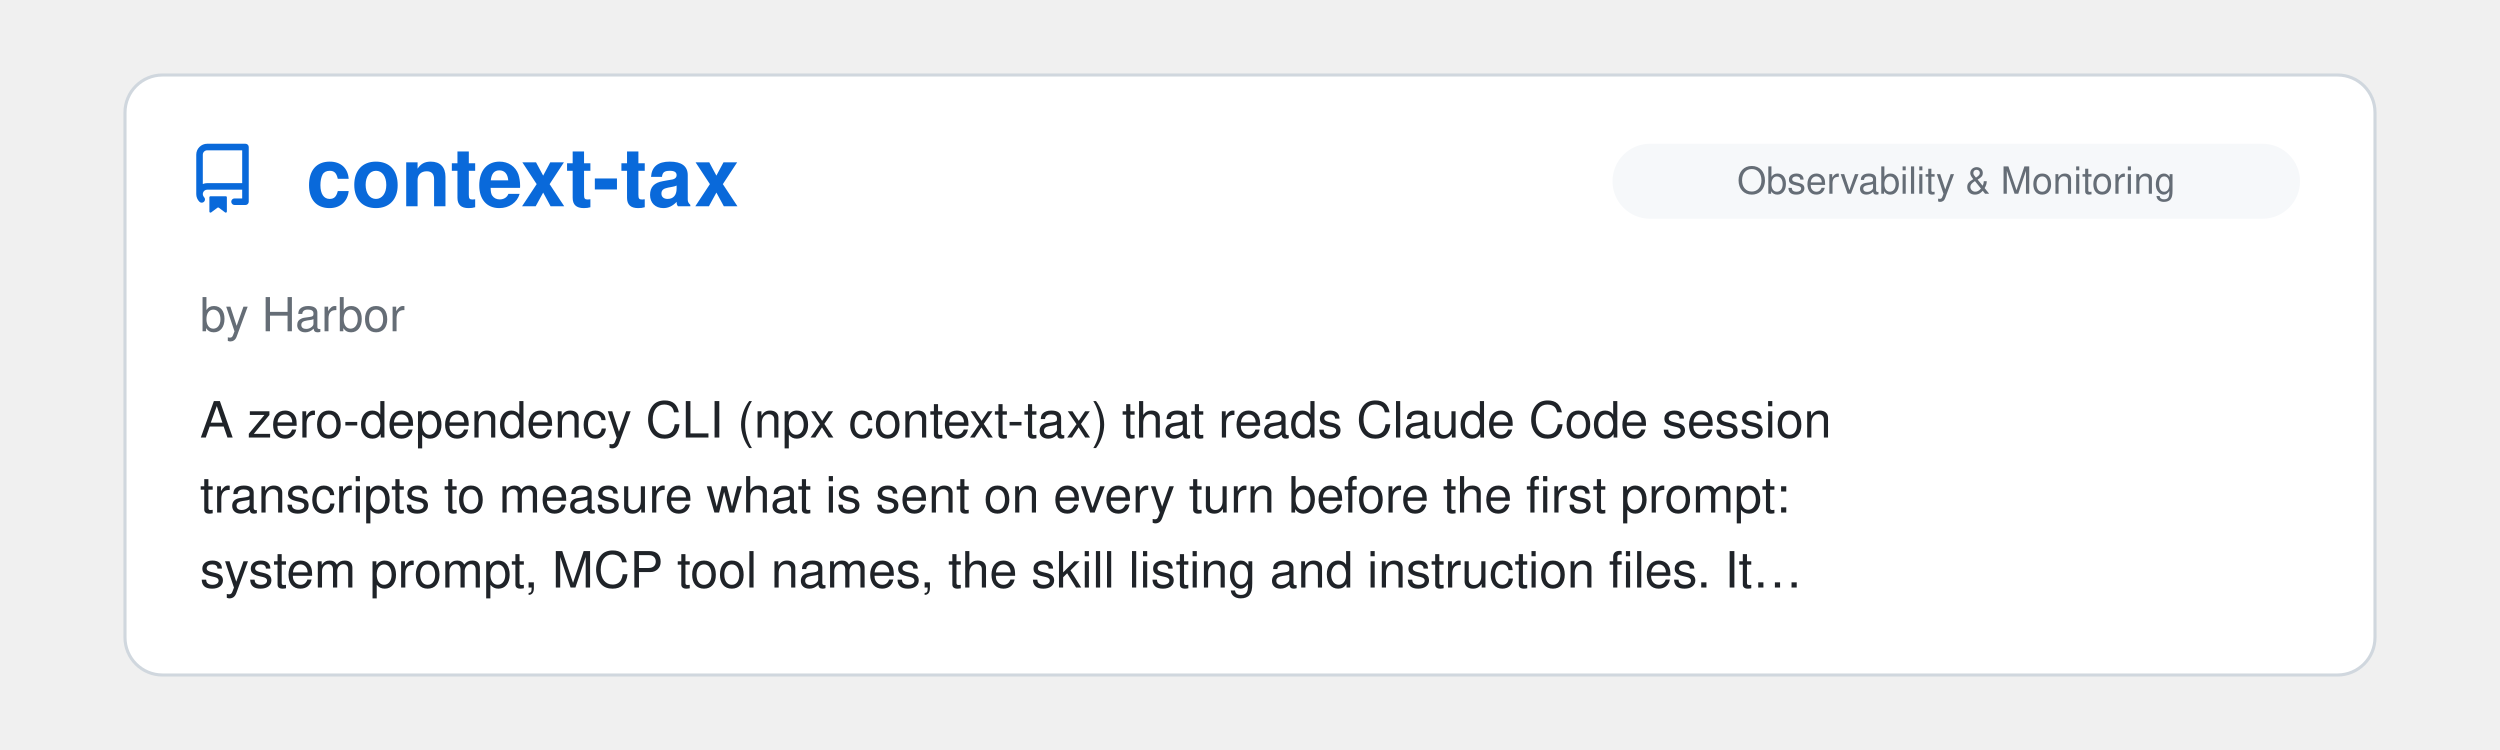
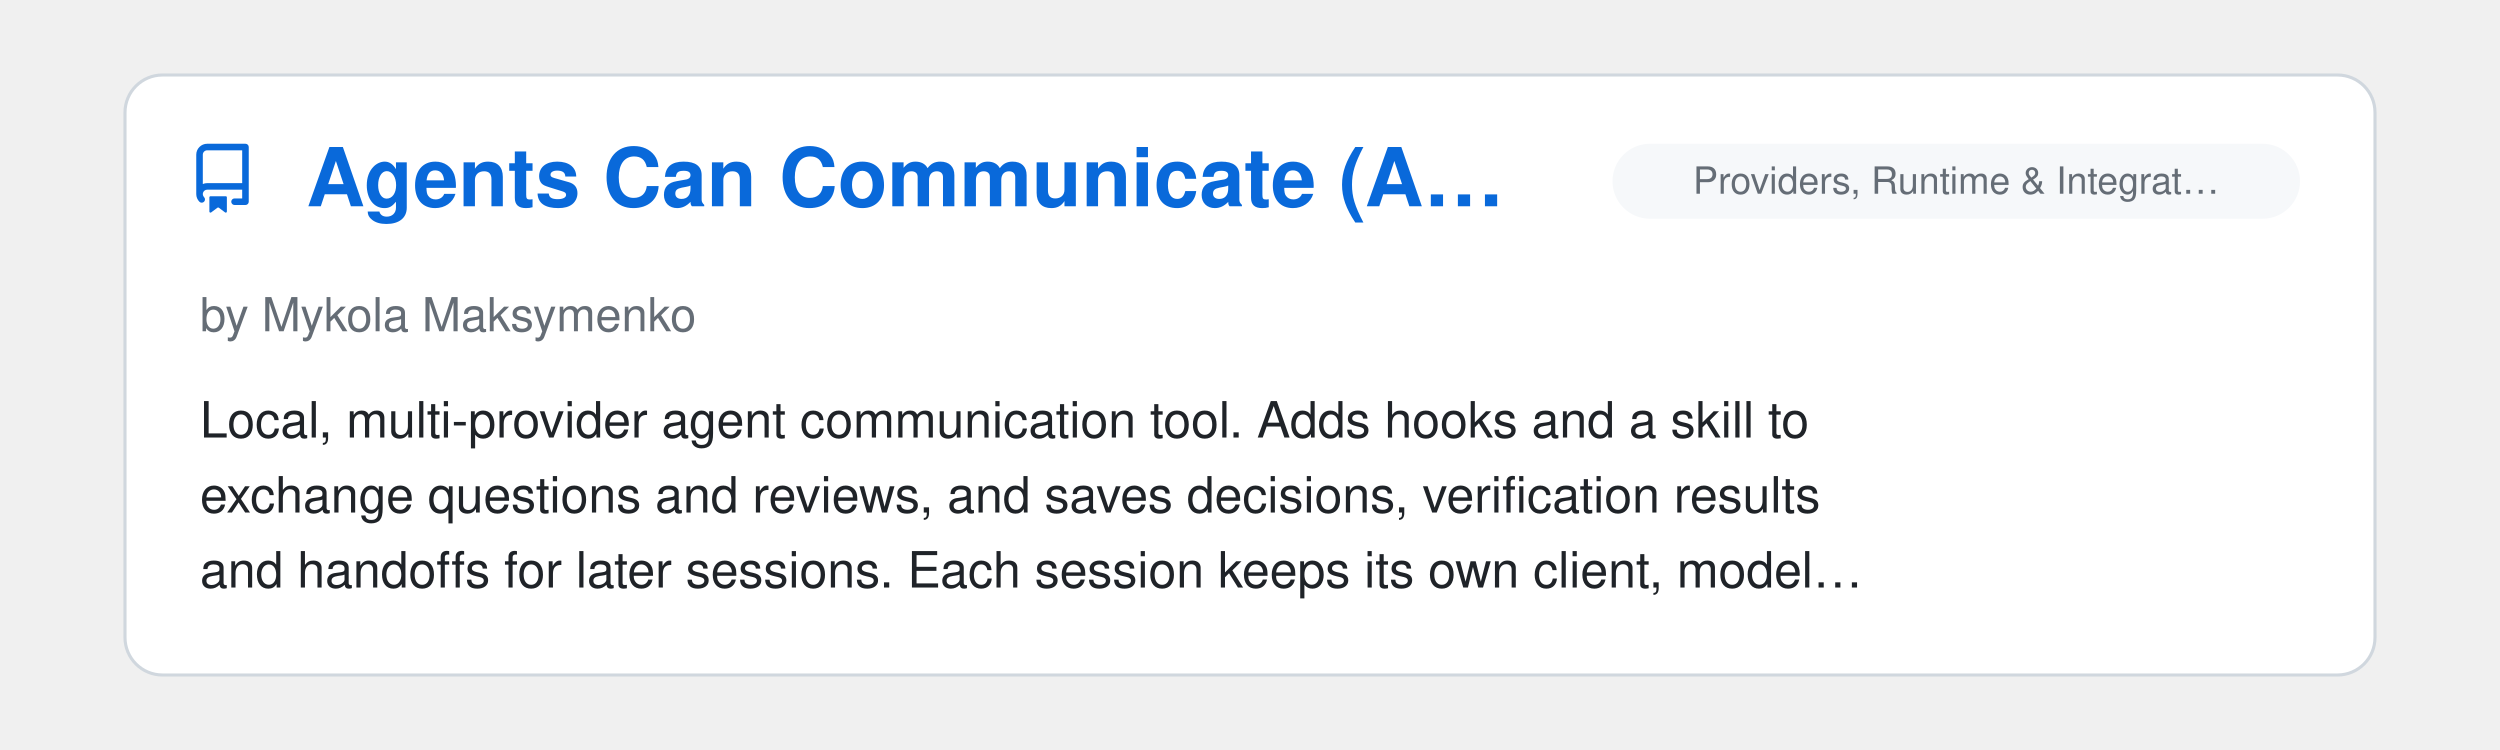
<svg xmlns="http://www.w3.org/2000/svg" viewBox="0 0 800 240" width="100%">
  <clipPath id="raClip">
    <rect x="0" y="0" width="800" height="240" />
  </clipPath>
  <g clip-path="url(#raClip)">
    <g id="raSlider">
      <animateTransform attributeName="transform" type="translate" calcMode="spline" values="0,0; 0,0; -800,0; -800,0; -1600,0; -1600,0; -2400,0; -2400,0; -3200,0; -3200,0; -4000,0; -4000,0; -4800,0" keyTimes="0; 0.15; 0.167; 0.317; 0.333; 0.483; 0.5; 0.65; 0.667; 0.817; 0.833; 0.983; 1" keySplines="0 0 1 1; 0.45 0 0.55 1; 0 0 1 1; 0.45 0 0.55 1; 0 0 1 1; 0.45 0 0.55 1; 0 0 1 1; 0.45 0 0.55 1; 0 0 1 1; 0.45 0 0.55 1; 0 0 1 1; 0.45 0 0.55 1" dur="39s" repeatCount="indefinite" />
      <g transform="translate(0, 0)">
        <rect x="40" y="24" width="720" height="192" rx="12" fill="#ffffff" stroke="#d0d7de" stroke-width="1" />
        <g transform="translate(60, 46) scale(1.4)" fill="#0969da">
          <path d="M2 2.5A2.5 2.5 0 0 1 4.5 0h8.75a.75.75 0 0 1 .75.75v12.5a.75.75 0 0 1-.75.75h-2.5a.75.75 0 0 1 0-1.5h1.75v-2h-8a1 1 0 0 0-.714 1.7.75.75 0 1 1-1.072 1.05A2.495 2.495 0 0 1 2 11.5Zm10.5-1h-8a1 1 0 0 0-1 1v6.708A2.486 2.486 0 0 1 4.5 9h8ZM5 12.25a.25.25 0 0 1 .25-.25h3.5a.25.25 0 0 1 .25.25v3.25a.25.25 0 0 1-.4.2l-1.45-1.087a.249.249 0 0 0-.3 0L5.4 15.7a.25.25 0 0 1-.4-.2Z" />
        </g>
+         <text x="98" y="66" font-family="-apple-system, BlinkMacSystemFont, 'Segoe UI', Helvetica, Arial, sans-serif" font-size="26" font-weight="700" fill="#0969da">Agents Can Communicate (A…</text>
+         <rect x="516" y="46" width="220" height="24" rx="12" fill="#f6f8fa" />
+         <text x="626.0" y="62" text-anchor="middle" font-family="-apple-system, BlinkMacSystemFont, 'Segoe UI', Helvetica, Arial, sans-serif" font-size="12" fill="#656d76">Providers, Runtime &amp; Integrat…</text>
+         <text x="64" y="106" font-family="-apple-system, BlinkMacSystemFont, 'Segoe UI', Helvetica, Arial, sans-serif" font-size="15" fill="#656d76">by Mykola Maksymenko</text>
+         <text x="64" y="140" font-family="-apple-system, BlinkMacSystemFont, 'Segoe UI', Helvetica, Arial, sans-serif" font-size="16" fill="#1f2328">Local, multi-provider agent communication tool. Adds hooks and a skill to</text>
+         <text x="64" y="164" font-family="-apple-system, BlinkMacSystemFont, 'Segoe UI', Helvetica, Arial, sans-serif" font-size="16" fill="#1f2328">exchange questions and reviews, and saves decisions, verification results</text>
+         <text x="64" y="188" font-family="-apple-system, BlinkMacSystemFont, 'Segoe UI', Helvetica, Arial, sans-serif" font-size="16" fill="#1f2328">and handoffs for later sessions. Each session keeps its own client, model…</text>
+       </g>
+       <g transform="translate(800, 0)">
+         <rect x="40" y="24" width="720" height="192" rx="12" fill="#ffffff" stroke="#d0d7de" stroke-width="1" />
+         <g transform="translate(60, 46) scale(1.4)" fill="#0969da">
+           <path d="M2 2.5A2.5 2.5 0 0 1 4.5 0h8.75a.75.75 0 0 1 .75.75v12.5a.75.75 0 0 1-.75.75h-2.5a.75.75 0 0 1 0-1.5h1.75v-2h-8a1 1 0 0 0-.714 1.7.75.75 0 1 1-1.072 1.05A2.495 2.495 0 0 1 2 11.5Zm10.5-1h-8a1 1 0 0 0-1 1v6.708A2.486 2.486 0 0 1 4.5 9h8ZM5 12.25a.25.25 0 0 1 .25-.25h3.5a.25.25 0 0 1 .25.25v3.25a.25.25 0 0 1-.4.2l-1.45-1.087a.249.249 0 0 0-.3 0L5.4 15.7a.25.25 0 0 1-.4-.2Z" />
+         </g>
        <text x="98" y="66" font-family="-apple-system, BlinkMacSystemFont, 'Segoe UI', Helvetica, Arial, sans-serif" font-size="26" font-weight="700" fill="#0969da">context-tax</text>
        <rect x="516" y="46" width="220" height="24" rx="12" fill="#f6f8fa" />
        <text x="626.0" y="62" text-anchor="middle" font-family="-apple-system, BlinkMacSystemFont, 'Segoe UI', Helvetica, Arial, sans-serif" font-size="12" fill="#656d76">Observability &amp; Monitoring</text>
        <text x="64" y="106" font-family="-apple-system, BlinkMacSystemFont, 'Segoe UI', Helvetica, Arial, sans-serif" font-size="15" fill="#656d76">by Harbor</text>
        <text x="64" y="140" font-family="-apple-system, BlinkMacSystemFont, 'Segoe UI', Helvetica, Arial, sans-serif" font-size="16" fill="#1f2328">A zero-dependency CLI (npx context-tax) that reads Claude Code session</text>
        <text x="64" y="164" font-family="-apple-system, BlinkMacSystemFont, 'Segoe UI', Helvetica, Arial, sans-serif" font-size="16" fill="#1f2328">transcripts to measure what is sent on every turn before the first prompt:</text>
        <text x="64" y="188" font-family="-apple-system, BlinkMacSystemFont, 'Segoe UI', Helvetica, Arial, sans-serif" font-size="16" fill="#1f2328">system prompt, MCP tool names, the skill listing and instruction files. It…</text>
      </g>
-       <g transform="translate(800, 0)">
+       <g transform="translate(1600, 0)">
        <rect x="40" y="24" width="720" height="192" rx="12" fill="#ffffff" stroke="#d0d7de" stroke-width="1" />
        <g transform="translate(60, 46) scale(1.4)" fill="#0969da">
          <path d="M2 2.5A2.5 2.5 0 0 1 4.5 0h8.75a.75.75 0 0 1 .75.75v12.5a.75.75 0 0 1-.75.75h-2.5a.75.75 0 0 1 0-1.5h1.75v-2h-8a1 1 0 0 0-.714 1.7.75.75 0 1 1-1.072 1.05A2.495 2.495 0 0 1 2 11.5Zm10.5-1h-8a1 1 0 0 0-1 1v6.708A2.486 2.486 0 0 1 4.5 9h8ZM5 12.25a.25.25 0 0 1 .25-.25h3.5a.25.25 0 0 1 .25.25v3.25a.25.25 0 0 1-.4.2l-1.45-1.087a.249.249 0 0 0-.3 0L5.4 15.7a.25.25 0 0 1-.4-.2Z" />
        </g>
        <text x="98" y="66" font-family="-apple-system, BlinkMacSystemFont, 'Segoe UI', Helvetica, Arial, sans-serif" font-size="26" font-weight="700" fill="#0969da">Charrette</text>
        <rect x="585" y="46" width="151" height="24" rx="12" fill="#f6f8fa" />
        <text x="660.5" y="62" text-anchor="middle" font-family="-apple-system, BlinkMacSystemFont, 'Segoe UI', Helvetica, Arial, sans-serif" font-size="12" fill="#656d76">Agent Orchestration</text>
        <text x="64" y="106" font-family="-apple-system, BlinkMacSystemFont, 'Segoe UI', Helvetica, Arial, sans-serif" font-size="15" fill="#656d76">by Stefan Teofanovic</text>
        <text x="64" y="140" font-family="-apple-system, BlinkMacSystemFont, 'Segoe UI', Helvetica, Arial, sans-serif" font-size="16" fill="#1f2328">A Claude Code plugin with agent skills for designing software before code</text>
        <text x="64" y="164" font-family="-apple-system, BlinkMacSystemFont, 'Segoe UI', Helvetica, Arial, sans-serif" font-size="16" fill="#1f2328">is written: brainstorm boards, plans cut into slices and run by subagents,</text>
        <text x="64" y="188" font-family="-apple-system, BlinkMacSystemFont, 'Segoe UI', Helvetica, Arial, sans-serif" font-size="16" fill="#1f2328">working HTML mockups, development workbenches and layered pull request…</text>
      </g>
-       <g transform="translate(1600, 0)">
+       <g transform="translate(2400, 0)">
        <rect x="40" y="24" width="720" height="192" rx="12" fill="#ffffff" stroke="#d0d7de" stroke-width="1" />
        <g transform="translate(60, 46) scale(1.4)" fill="#0969da">
          <path d="M2 2.5A2.5 2.5 0 0 1 4.5 0h8.75a.75.75 0 0 1 .75.75v12.5a.75.75 0 0 1-.75.75h-2.5a.75.75 0 0 1 0-1.5h1.75v-2h-8a1 1 0 0 0-.714 1.7.75.75 0 1 1-1.072 1.05A2.495 2.495 0 0 1 2 11.5Zm10.5-1h-8a1 1 0 0 0-1 1v6.708A2.486 2.486 0 0 1 4.5 9h8ZM5 12.25a.25.25 0 0 1 .25-.25h3.5a.25.25 0 0 1 .25.25v3.25a.25.25 0 0 1-.4.2l-1.45-1.087a.249.249 0 0 0-.3 0L5.4 15.7a.25.25 0 0 1-.4-.2Z" />
        </g>
        <text x="98" y="66" font-family="-apple-system, BlinkMacSystemFont, 'Segoe UI', Helvetica, Arial, sans-serif" font-size="26" font-weight="700" fill="#0969da">wattop</text>
        <rect x="516" y="46" width="220" height="24" rx="12" fill="#f6f8fa" />
        <text x="626.0" y="62" text-anchor="middle" font-family="-apple-system, BlinkMacSystemFont, 'Segoe UI', Helvetica, Arial, sans-serif" font-size="12" fill="#656d76">Observability &amp; Monitoring</text>
        <text x="64" y="106" font-family="-apple-system, BlinkMacSystemFont, 'Segoe UI', Helvetica, Arial, sans-serif" font-size="15" fill="#656d76">by Jasonm4130</text>
        <text x="64" y="140" font-family="-apple-system, BlinkMacSystemFont, 'Segoe UI', Helvetica, Arial, sans-serif" font-size="16" fill="#1f2328">Terminal monitor for Apple Silicon Macs that shows live Claude Code and</text>
        <text x="64" y="164" font-family="-apple-system, BlinkMacSystemFont, 'Segoe UI', Helvetica, Arial, sans-serif" font-size="16" fill="#1f2328">Codex sessions, including subagent and workflow trees, with output</text>
        <text x="64" y="188" font-family="-apple-system, BlinkMacSystemFont, 'Segoe UI', Helvetica, Arial, sans-serif" font-size="16" fill="#1f2328">tokens/s, context fill and estimated cost beside CPU/GPU power…</text>
      </g>
-       <g transform="translate(2400, 0)">
+       <g transform="translate(3200, 0)">
        <rect x="40" y="24" width="720" height="192" rx="12" fill="#ffffff" stroke="#d0d7de" stroke-width="1" />
        <g transform="translate(60, 46) scale(1.4)" fill="#0969da">
          <path d="M2 2.5A2.5 2.5 0 0 1 4.5 0h8.75a.75.75 0 0 1 .75.75v12.5a.75.75 0 0 1-.75.75h-2.5a.75.75 0 0 1 0-1.5h1.75v-2h-8a1 1 0 0 0-.714 1.7.75.75 0 1 1-1.072 1.05A2.495 2.495 0 0 1 2 11.5Zm10.5-1h-8a1 1 0 0 0-1 1v6.708A2.486 2.486 0 0 1 4.5 9h8ZM5 12.25a.25.25 0 0 1 .25-.25h3.5a.25.25 0 0 1 .25.25v3.25a.25.25 0 0 1-.4.2l-1.45-1.087a.249.249 0 0 0-.3 0L5.4 15.7a.25.25 0 0 1-.4-.2Z" />
        </g>
        <text x="98" y="66" font-family="-apple-system, BlinkMacSystemFont, 'Segoe UI', Helvetica, Arial, sans-serif" font-size="26" font-weight="700" fill="#0969da">OctoShell</text>
        <rect x="585" y="46" width="151" height="24" rx="12" fill="#f6f8fa" />
        <text x="660.5" y="62" text-anchor="middle" font-family="-apple-system, BlinkMacSystemFont, 'Segoe UI', Helvetica, Arial, sans-serif" font-size="12" fill="#656d76">Agent Orchestration</text>
        <text x="64" y="106" font-family="-apple-system, BlinkMacSystemFont, 'Segoe UI', Helvetica, Arial, sans-serif" font-size="15" fill="#656d76">by savvasioakeim</text>
        <text x="64" y="140" font-family="-apple-system, BlinkMacSystemFont, 'Segoe UI', Helvetica, Arial, sans-serif" font-size="16" fill="#1f2328">Terminal workspace for Windows and macOS, built on command blocks, that</text>
        <text x="64" y="164" font-family="-apple-system, BlinkMacSystemFont, 'Segoe UI', Helvetica, Arial, sans-serif" font-size="16" fill="#1f2328">runs Claude Code in git worktrees, one per task, each with its own shell</text>
        <text x="64" y="188" font-family="-apple-system, BlinkMacSystemFont, 'Segoe UI', Helvetica, Arial, sans-serif" font-size="16" fill="#1f2328">and dev server. Features include Strategy Mode (several agents plan a…</text>
      </g>
-       <g transform="translate(3200, 0)">
+       <g transform="translate(4000, 0)">
        <rect x="40" y="24" width="720" height="192" rx="12" fill="#ffffff" stroke="#d0d7de" stroke-width="1" />
        <g transform="translate(60, 46) scale(1.4)" fill="#0969da">
          <path d="M2 2.5A2.5 2.5 0 0 1 4.5 0h8.75a.75.75 0 0 1 .75.75v12.5a.75.75 0 0 1-.75.75h-2.5a.75.75 0 0 1 0-1.5h1.75v-2h-8a1 1 0 0 0-.714 1.7.75.75 0 1 1-1.072 1.05A2.495 2.495 0 0 1 2 11.5Zm10.5-1h-8a1 1 0 0 0-1 1v6.708A2.486 2.486 0 0 1 4.5 9h8ZM5 12.25a.25.25 0 0 1 .25-.25h3.5a.25.25 0 0 1 .25.25v3.25a.25.25 0 0 1-.4.2l-1.45-1.087a.249.249 0 0 0-.3 0L5.4 15.7a.25.25 0 0 1-.4-.2Z" />
        </g>
        <text x="98" y="66" font-family="-apple-system, BlinkMacSystemFont, 'Segoe UI', Helvetica, Arial, sans-serif" font-size="26" font-weight="700" fill="#0969da">mirrord</text>
        <rect x="529" y="46" width="207" height="24" rx="12" fill="#f6f8fa" />
        <text x="632.5" y="62" text-anchor="middle" font-family="-apple-system, BlinkMacSystemFont, 'Segoe UI', Helvetica, Arial, sans-serif" font-size="12" fill="#656d76">Infrastructure &amp; DevOps</text>
        <text x="64" y="106" font-family="-apple-system, BlinkMacSystemFont, 'Segoe UI', Helvetica, Arial, sans-serif" font-size="15" fill="#656d76">by MetalBear</text>
        <text x="64" y="140" font-family="-apple-system, BlinkMacSystemFont, 'Segoe UI', Helvetica, Arial, sans-serif" font-size="16" fill="#1f2328">Agent skills and a Claude Code plugin marketplace for mirrord, which runs</text>
        <text x="64" y="164" font-family="-apple-system, BlinkMacSystemFont, 'Segoe UI', Helvetica, Arial, sans-serif" font-size="16" fill="#1f2328">a local process inside a live Kubernetes cluster's network, environment</text>
        <text x="64" y="188" font-family="-apple-system, BlinkMacSystemFont, 'Segoe UI', Helvetica, Arial, sans-serif" font-size="16" fill="#1f2328">and traffic. Lets Claude verify changes against real services, databases…</text>
      </g>
-       <g transform="translate(4000, 0)">
-         <rect x="40" y="24" width="720" height="192" rx="12" fill="#ffffff" stroke="#d0d7de" stroke-width="1" />
-         <g transform="translate(60, 46) scale(1.4)" fill="#0969da">
-           <path d="M2 2.5A2.5 2.5 0 0 1 4.5 0h8.75a.75.75 0 0 1 .75.75v12.5a.75.75 0 0 1-.75.75h-2.5a.75.75 0 0 1 0-1.5h1.75v-2h-8a1 1 0 0 0-.714 1.7.75.75 0 1 1-1.072 1.05A2.495 2.495 0 0 1 2 11.5Zm10.5-1h-8a1 1 0 0 0-1 1v6.708A2.486 2.486 0 0 1 4.5 9h8ZM5 12.25a.25.25 0 0 1 .25-.25h3.5a.25.25 0 0 1 .25.25v3.25a.25.25 0 0 1-.4.2l-1.45-1.087a.249.249 0 0 0-.3 0L5.4 15.7a.25.25 0 0 1-.4-.2Z" />
-         </g>
-         <text x="98" y="66" font-family="-apple-system, BlinkMacSystemFont, 'Segoe UI', Helvetica, Arial, sans-serif" font-size="26" font-weight="700" fill="#0969da">Pinpoint</text>
-         <rect x="592" y="46" width="144" height="24" rx="12" fill="#f6f8fa" />
-         <text x="664.0" y="62" text-anchor="middle" font-family="-apple-system, BlinkMacSystemFont, 'Segoe UI', Helvetica, Arial, sans-serif" font-size="12" fill="#656d76">Design &amp; UI/UX</text>
-         <text x="64" y="106" font-family="-apple-system, BlinkMacSystemFont, 'Segoe UI', Helvetica, Arial, sans-serif" font-size="15" fill="#656d76">by gowtham012</text>
-         <text x="64" y="140" font-family="-apple-system, BlinkMacSystemFont, 'Segoe UI', Helvetica, Arial, sans-serif" font-size="16" fill="#1f2328">Local MCP server, Claude Code hooks and a Chrome extension for marking up</text>
-         <text x="64" y="164" font-family="-apple-system, BlinkMacSystemFont, 'Segoe UI', Helvetica, Arial, sans-serif" font-size="16" fill="#1f2328">a running app: clicking an element (or one in the iOS Simulator) and</text>
-         <text x="64" y="188" font-family="-apple-system, BlinkMacSystemFont, 'Segoe UI', Helvetica, Arial, sans-serif" font-size="16" fill="#1f2328">typing a change delivers the comment to Claude Code with the selector, DOM…</text>
-       </g>
      <g transform="translate(4800, 0)">
        <rect x="40" y="24" width="720" height="192" rx="12" fill="#ffffff" stroke="#d0d7de" stroke-width="1" />
        <g transform="translate(60, 46) scale(1.4)" fill="#0969da">
          <path d="M2 2.5A2.5 2.5 0 0 1 4.5 0h8.75a.75.75 0 0 1 .75.75v12.5a.75.75 0 0 1-.75.75h-2.5a.75.75 0 0 1 0-1.5h1.75v-2h-8a1 1 0 0 0-.714 1.7.75.75 0 1 1-1.072 1.05A2.495 2.495 0 0 1 2 11.5Zm10.5-1h-8a1 1 0 0 0-1 1v6.708A2.486 2.486 0 0 1 4.5 9h8ZM5 12.25a.25.25 0 0 1 .25-.25h3.5a.25.25 0 0 1 .25.25v3.25a.25.25 0 0 1-.4.2l-1.45-1.087a.249.249 0 0 0-.3 0L5.4 15.7a.25.25 0 0 1-.4-.2Z" />
        </g>
-         <text x="98" y="66" font-family="-apple-system, BlinkMacSystemFont, 'Segoe UI', Helvetica, Arial, sans-serif" font-size="26" font-weight="700" fill="#0969da">context-tax</text>
+         <text x="98" y="66" font-family="-apple-system, BlinkMacSystemFont, 'Segoe UI', Helvetica, Arial, sans-serif" font-size="26" font-weight="700" fill="#0969da">Agents Can Communicate (A…</text>
        <rect x="516" y="46" width="220" height="24" rx="12" fill="#f6f8fa" />
-         <text x="626.0" y="62" text-anchor="middle" font-family="-apple-system, BlinkMacSystemFont, 'Segoe UI', Helvetica, Arial, sans-serif" font-size="12" fill="#656d76">Observability &amp; Monitoring</text>
-         <text x="64" y="106" font-family="-apple-system, BlinkMacSystemFont, 'Segoe UI', Helvetica, Arial, sans-serif" font-size="15" fill="#656d76">by Harbor</text>
-         <text x="64" y="140" font-family="-apple-system, BlinkMacSystemFont, 'Segoe UI', Helvetica, Arial, sans-serif" font-size="16" fill="#1f2328">A zero-dependency CLI (npx context-tax) that reads Claude Code session</text>
-         <text x="64" y="164" font-family="-apple-system, BlinkMacSystemFont, 'Segoe UI', Helvetica, Arial, sans-serif" font-size="16" fill="#1f2328">transcripts to measure what is sent on every turn before the first prompt:</text>
-         <text x="64" y="188" font-family="-apple-system, BlinkMacSystemFont, 'Segoe UI', Helvetica, Arial, sans-serif" font-size="16" fill="#1f2328">system prompt, MCP tool names, the skill listing and instruction files. It…</text>
+         <text x="626.0" y="62" text-anchor="middle" font-family="-apple-system, BlinkMacSystemFont, 'Segoe UI', Helvetica, Arial, sans-serif" font-size="12" fill="#656d76">Providers, Runtime &amp; Integrat…</text>
+         <text x="64" y="106" font-family="-apple-system, BlinkMacSystemFont, 'Segoe UI', Helvetica, Arial, sans-serif" font-size="15" fill="#656d76">by Mykola Maksymenko</text>
+         <text x="64" y="140" font-family="-apple-system, BlinkMacSystemFont, 'Segoe UI', Helvetica, Arial, sans-serif" font-size="16" fill="#1f2328">Local, multi-provider agent communication tool. Adds hooks and a skill to</text>
+         <text x="64" y="164" font-family="-apple-system, BlinkMacSystemFont, 'Segoe UI', Helvetica, Arial, sans-serif" font-size="16" fill="#1f2328">exchange questions and reviews, and saves decisions, verification results</text>
+         <text x="64" y="188" font-family="-apple-system, BlinkMacSystemFont, 'Segoe UI', Helvetica, Arial, sans-serif" font-size="16" fill="#1f2328">and handoffs for later sessions. Each session keeps its own client, model…</text>
      </g>
    </g>
  </g>
</svg>
